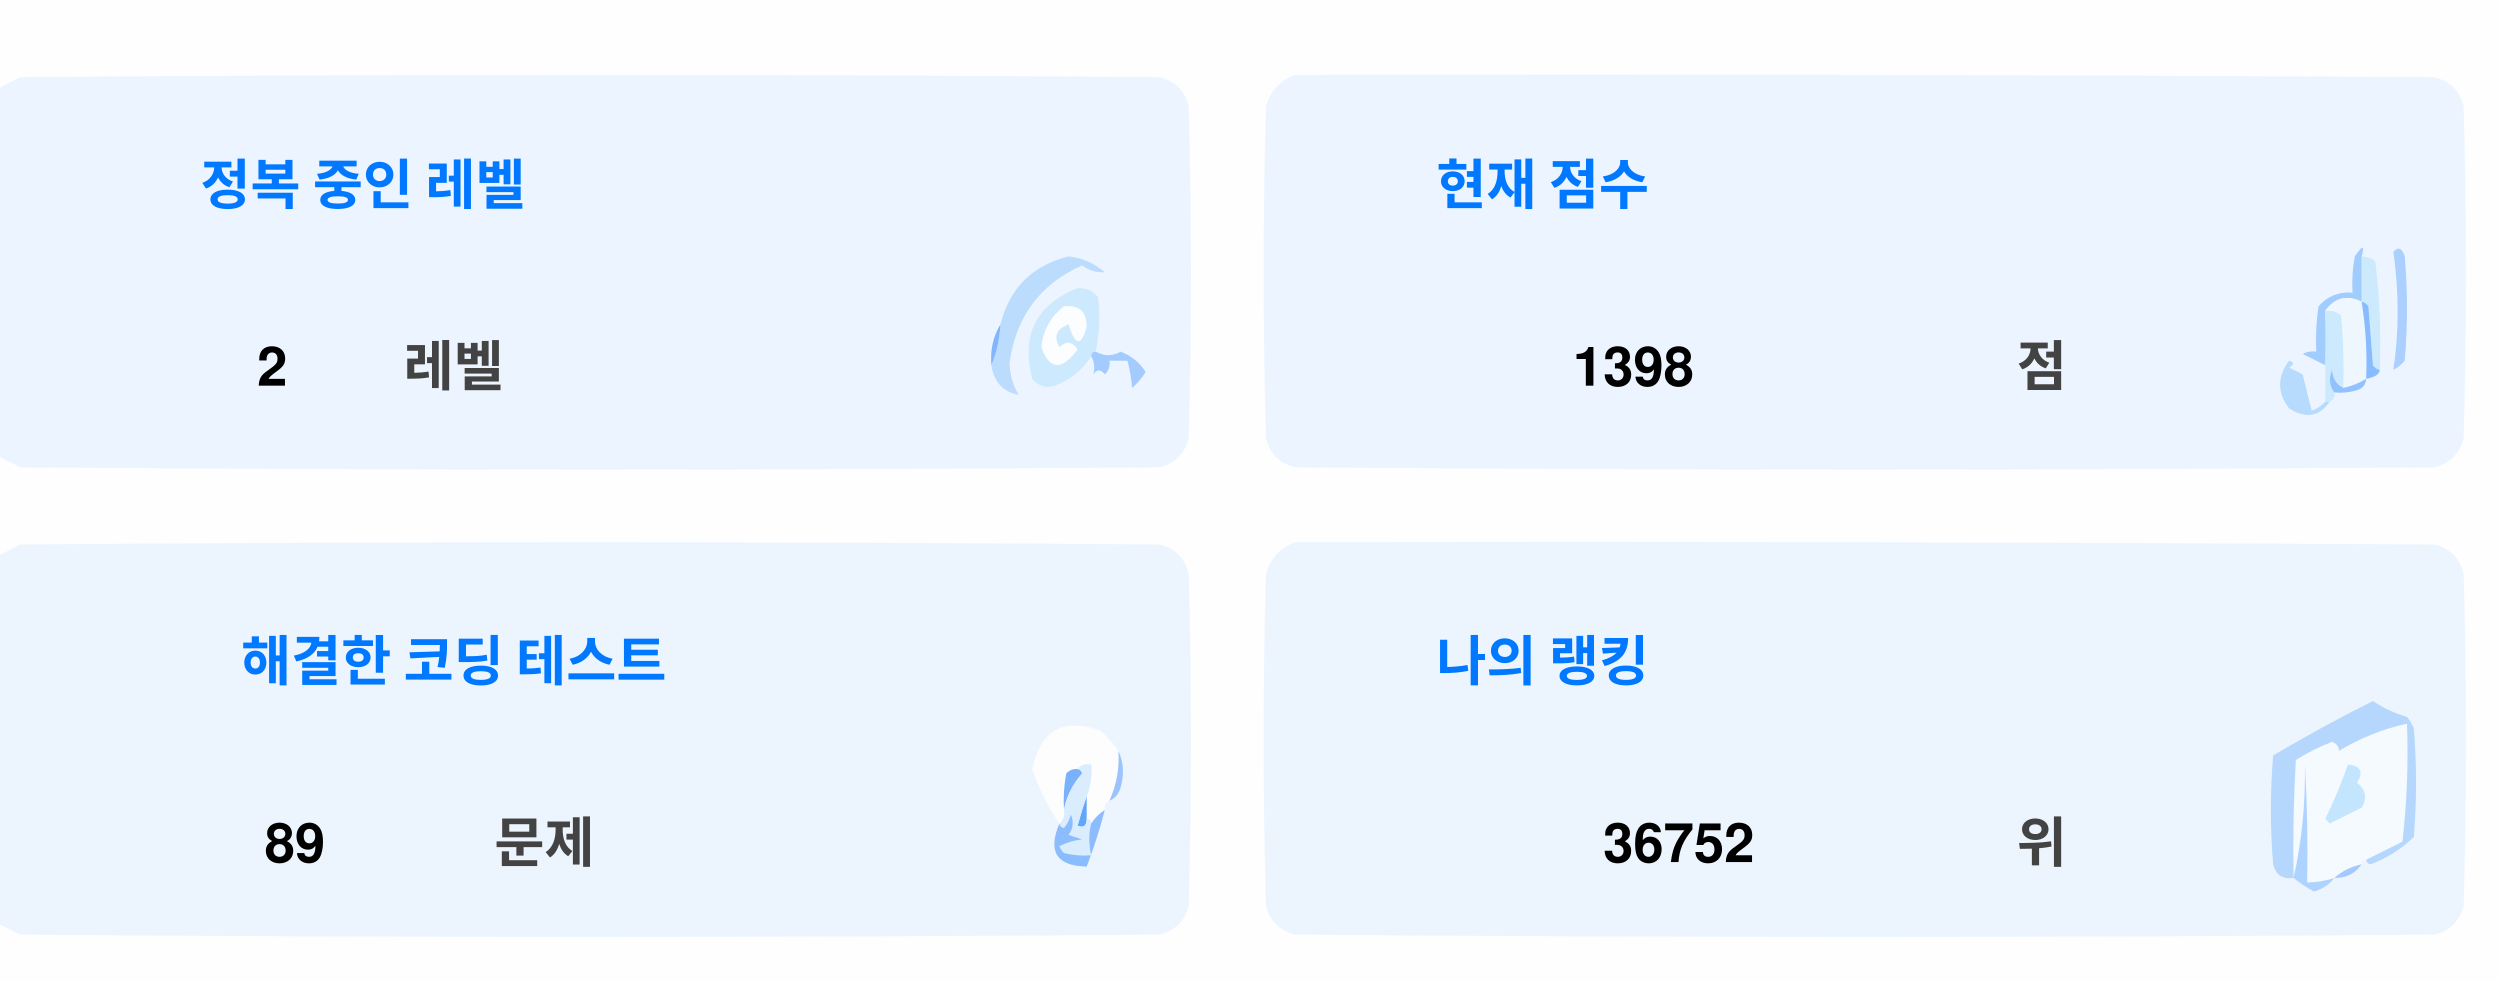
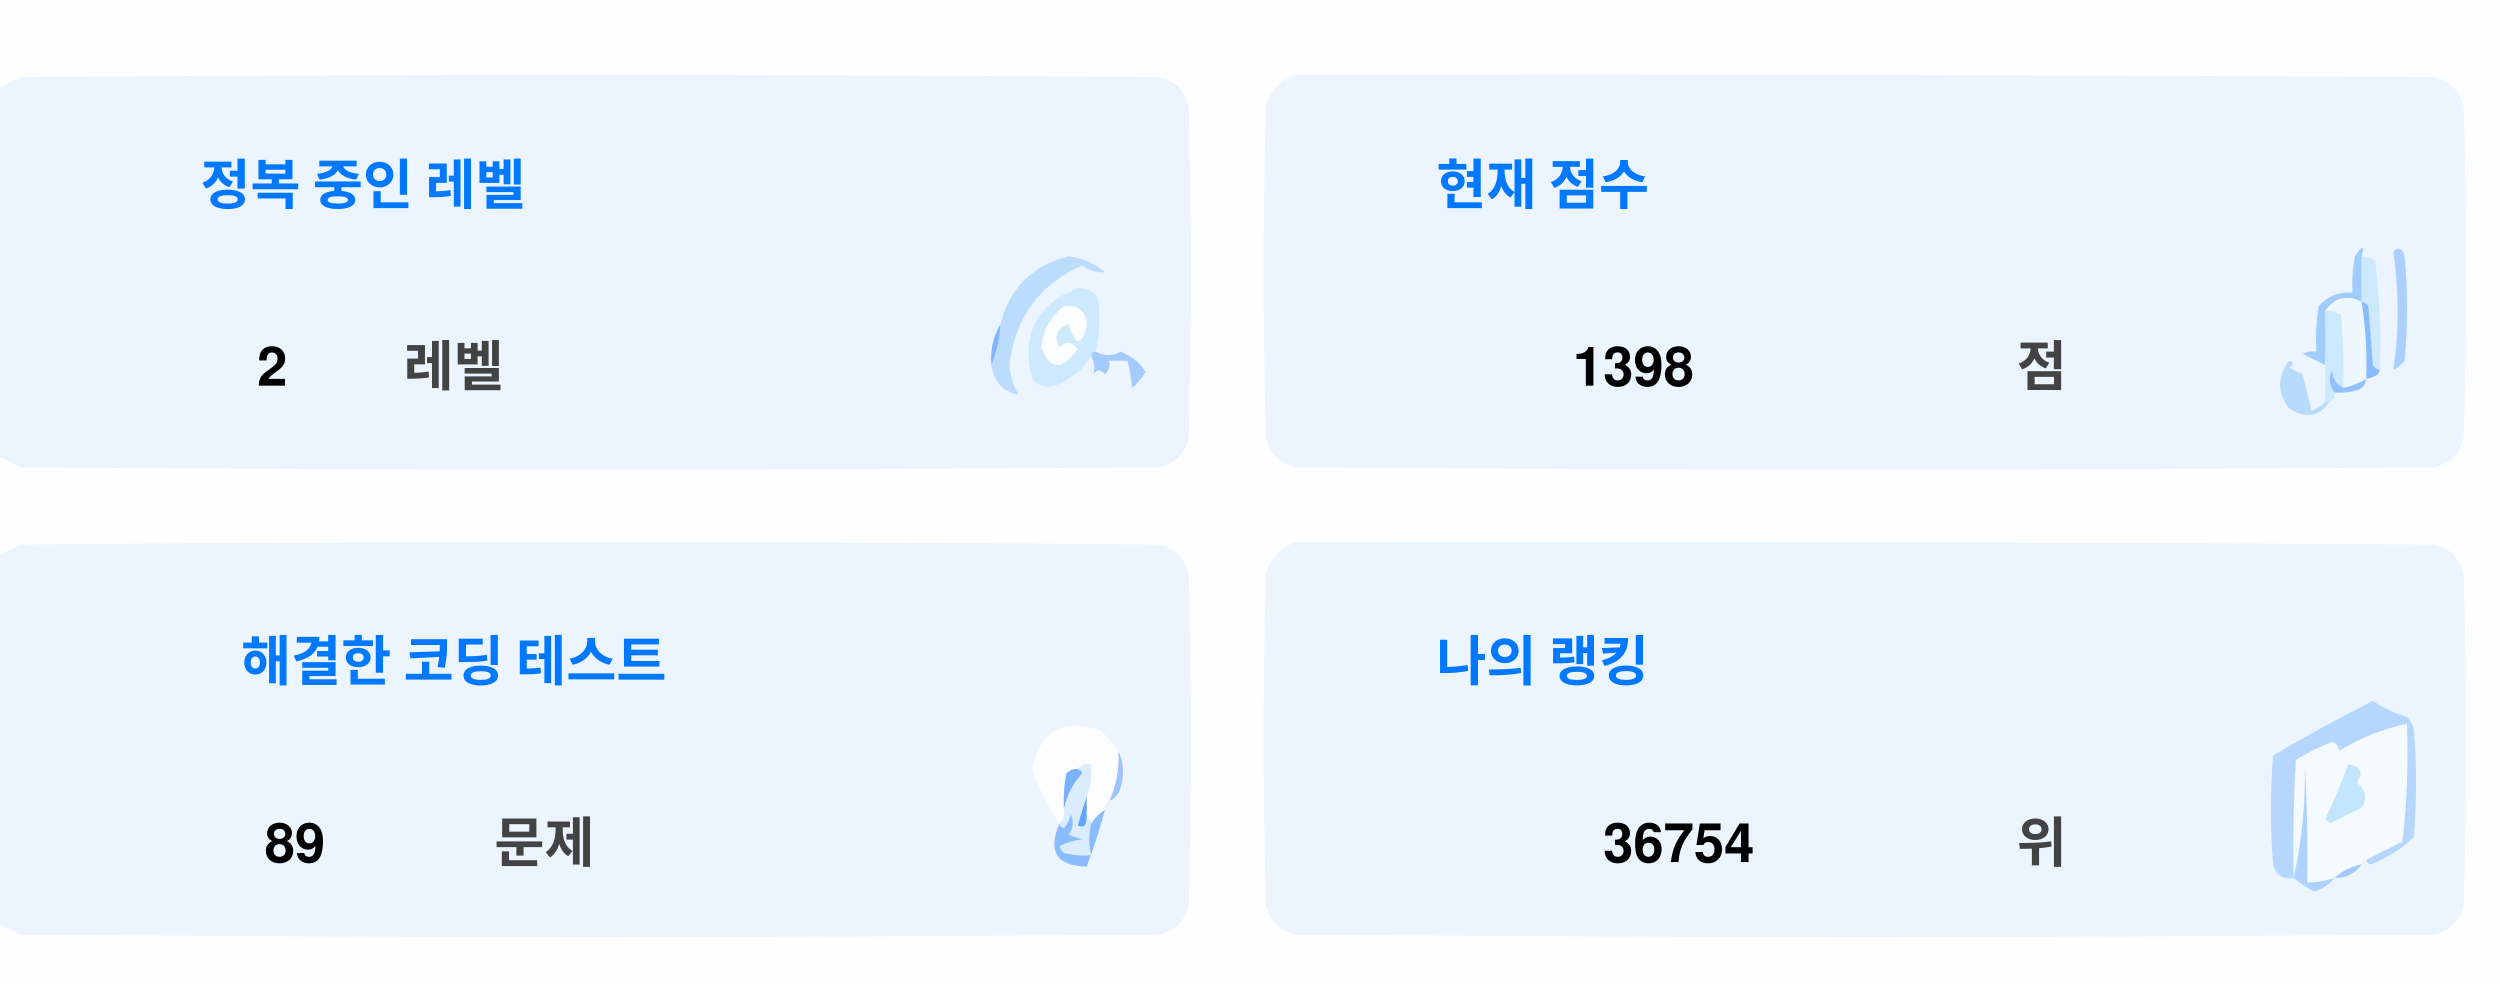
<svg xmlns="http://www.w3.org/2000/svg" version="1.1" width="551px" height="217px" style="shape-rendering:geometricPrecision; text-rendering:geometricPrecision; image-rendering:optimizeQuality; fill-rule:evenodd; clip-rule:evenodd">
  <style>.title {fill: #434343;font-size: 1rem;line-height: 1.5rem;font-weight: bold;font-family: -apple-system, BlinkMacSystemFont, Segoe UI, Helvetica, Arial, sans-serif, Apple Color Emoji, Segoe UI Emoji;}.desc {fill: #434343;font-size: 2.5rem;font-weight: bold;line-height: 1.5rem;font-family: -apple-system, BlinkMacSystemFont, Segoe UI, Helvetica, Arial, sans-serif, Apple Color Emoji, Segoe UI Emoji;}.desc-2 {fill: #434343;font-size: 1rem;font-weight: bold;line-height: 1.5rem;font-family: -apple-system, BlinkMacSystemFont, Segoe UI, Helvetica, Arial, sans-serif, Apple Color Emoji, Segoe UI Emoji;}.text, .desc {animation: twinkling 4s ease-in-out infinite;}@keyframes twinkling {40% { opacity: 1; }50% { opacity: 0.5; }60% { opacity: 1; }70% { opacity: 0.5; }80% { opacity: 1; }}</style>
  <g>
    <path style="opacity:1" fill="#fefefe" d="M -0.5,-0.5 C 183.167,-0.5 366.833,-0.5 550.5,-0.5C 550.5,71.833 550.5,144.167 550.5,216.5C 366.833,216.5 183.167,216.5 -0.5,216.5C -0.5,212.167 -0.5,207.833 -0.5,203.5C 1.14,204.32 2.807,205.153 4.5,206C 88.167,206.667 171.833,206.667 255.5,206C 259,205.167 261.167,203 262,199.5C 262.667,175.167 262.667,150.833 262,126.5C 261.167,123 259,120.833 255.5,120C 171.833,119.333 88.167,119.333 4.5,120C 2.807,120.847 1.14,121.68 -0.5,122.5C -0.5,115.167 -0.5,107.833 -0.5,100.5C 1.14,101.32 2.807,102.153 4.5,103C 88.167,103.667 171.833,103.667 255.5,103C 259,102.167 261.167,100 262,96.5C 262.667,72.167 262.667,47.833 262,23.5C 261.167,20 259,17.833 255.5,17C 171.833,16.333 88.167,16.333 4.5,17C 2.807,17.847 1.14,18.68 -0.5,19.5C -0.5,12.833 -0.5,6.167 -0.5,-0.5 Z" />
  </g>
  <g>
    <path style="opacity:1" fill="#ecf5ff" d="M -0.5,100.5 C -0.5,73.5 -0.5,46.5 -0.5,19.5C 1.14,18.68 2.807,17.847 4.5,17C 88.167,16.333 171.833,16.333 255.5,17C 259,17.833 261.167,20 262,23.5C 262.667,47.833 262.667,72.167 262,96.5C 261.167,100 259,102.167 255.5,103C 171.833,103.667 88.167,103.667 4.5,103C 2.807,102.153 1.14,101.32 -0.5,100.5 Z" />
  </g>
  <g>
    <path style="opacity:1" fill="#ecf5ff" d="M 285.5,16.5 C 369.167,16.333 452.834,16.5 536.5,17C 540,17.833 542.167,20 543,23.5C 543.667,47.833 543.667,72.167 543,96.5C 542.167,100 540,102.167 536.5,103C 452.833,103.667 369.167,103.667 285.5,103C 282,102.167 279.833,100 279,96.5C 278.333,72.167 278.333,47.833 279,23.5C 280.018,19.985 282.185,17.652 285.5,16.5 Z" />
  </g>
  <g>
    <path style="opacity:1" fill="#cdeafd" d="M 520.5,56.5 C 521.583,56.539 522.583,56.873 523.5,57.5C 524.498,65.472 524.831,73.472 524.5,81.5C 523.883,81.389 523.383,81.056 523,80.5C 522.667,76.167 522.333,71.833 522,67.5C 521.617,66.944 521.117,66.611 520.5,66.5C 520.5,63.167 520.5,59.833 520.5,56.5 Z" />
  </g>
  <g>
    <path style="opacity:1" fill="#abcfff" d="M 527.5,55.5 C 528.566,54.308 529.399,54.641 530,56.5C 530.667,64.167 530.667,71.833 530,79.5C 529.311,80.357 528.478,81.023 527.5,81.5C 528.758,73.08 528.758,64.414 527.5,55.5 Z" />
  </g>
  <g>
    <path style="opacity:1" fill="#bbdcfd" d="M 218.5,80.5 C 219.657,77.727 220.324,74.727 220.5,71.5C 222.49,63.51 227.49,58.51 235.5,56.5C 238.528,56.847 241.194,58.014 243.5,60C 241.744,60.141 240.078,59.641 238.5,58.5C 229.247,62.607 223.914,69.773 222.5,80C 222.565,82.526 223.232,84.859 224.5,87C 221.07,86.397 219.07,84.231 218.5,80.5 Z" />
  </g>
  <g>
    <path style="opacity:1" fill="#cde9fd" d="M 241.5,77.5 C 240.833,77.5 240.5,77.833 240.5,78.5C 238.628,81.529 235.961,83.695 232.5,85C 230.536,85.624 228.869,85.124 227.5,83.5C 225.021,73.791 228.354,67.124 237.5,63.5C 239.374,63.39 240.874,64.056 242,65.5C 242.497,69.524 242.331,73.524 241.5,77.5 Z" />
  </g>
  <g>
    <path style="opacity:1" fill="#fcfdfe" d="M 234.5,67.5 C 237.826,67.162 239.493,68.662 239.5,72C 238.334,76.434 237,76.267 235.5,71.5C 232.832,72.515 232.166,74.182 233.5,76.5C 235.017,75.089 236.351,75.256 237.5,77C 234.006,81.771 231.34,81.605 229.5,76.5C 229.904,72.771 231.571,69.771 234.5,67.5 Z" />
  </g>
  <g>
    <path style="opacity:1" fill="#a1ccfe" d="M 520.5,56.5 C 520.5,59.833 520.5,63.167 520.5,66.5C 517.238,64.922 514.572,65.589 512.5,68.5C 512.617,72.81 512.617,76.81 512.5,80.5C 510.86,79.68 509.193,78.847 507.5,78C 508.448,77.517 509.448,77.35 510.5,77.5C 510.335,74.15 510.502,70.817 511,67.5C 512.995,65.253 515.495,64.253 518.5,64.5C 518.336,61.813 518.503,59.146 519,56.5C 520.731,53.969 521.231,53.969 520.5,56.5 Z" />
  </g>
  <g>
    <path style="opacity:1" fill="#cde9fd" d="M 512.5,68.5 C 513.822,68.33 514.989,68.663 516,69.5C 516.499,74.823 516.666,80.156 516.5,85.5C 514.955,84.77 514.122,83.437 514,81.5C 513.22,83.387 513.387,85.054 514.5,86.5C 514.672,87.492 514.338,88.158 513.5,88.5C 513.167,88.5 512.833,88.5 512.5,88.5C 512.5,85.833 512.5,83.167 512.5,80.5C 512.617,76.81 512.617,72.81 512.5,68.5 Z" />
  </g>
  <g>
    <path style="opacity:1" fill="#eef6fe" d="M 520.5,66.5 C 521.407,72.106 521.74,77.773 521.5,83.5C 519.95,84.441 518.284,85.108 516.5,85.5C 516.666,80.156 516.499,74.823 516,69.5C 514.989,68.663 513.822,68.33 512.5,68.5C 514.572,65.589 517.238,64.922 520.5,66.5 Z" />
  </g>
  <g>
    <path style="opacity:1" fill="#88bcff" d="M 520.5,66.5 C 521.117,66.611 521.617,66.944 522,67.5C 522.333,71.833 522.667,76.167 523,80.5C 523.383,81.056 523.883,81.389 524.5,81.5C 524.445,82.469 523.445,83.136 521.5,83.5C 521.74,77.773 521.407,72.106 520.5,66.5 Z" />
  </g>
  <g>
    <path style="opacity:1" fill="#82b5fe" d="M 220.5,71.5 C 220.324,74.727 219.657,77.727 218.5,80.5C 218.215,77.171 218.882,74.171 220.5,71.5 Z" />
  </g>
  <g>
    <path style="opacity:1" fill="#a3cbfe" d="M 240.5,78.5 C 240.5,77.833 240.833,77.5 241.5,77.5C 243.391,78.536 245.224,78.536 247,77.5C 249.391,78.429 251.225,79.929 252.5,82C 251.681,83.319 250.681,84.486 249.5,85.5C 249.409,83.777 249.075,81.777 248.5,79.5C 247.167,79.5 245.833,79.5 244.5,79.5C 244.719,80.675 244.386,81.675 243.5,82.5C 242.575,81.359 241.741,81.359 241,82.5C 241.331,80.981 241.164,79.648 240.5,78.5 Z" />
  </g>
  <g>
    <path style="opacity:1" fill="#b7dbfd" d="M 512.5,88.5 C 512.833,88.5 513.167,88.5 513.5,88.5C 511.199,91.857 508.199,92.357 504.5,90C 501.872,86.535 501.872,83.035 504.5,79.5C 505.696,79.846 505.696,80.346 504.5,81C 505.5,81.5 506.5,82 507.5,82.5C 508.167,85.167 508.833,87.833 509.5,90.5C 510.739,90.058 511.739,89.391 512.5,88.5 Z" />
  </g>
  <g>
    <path style="opacity:1" fill="#92c1fe" d="M 516.5,85.5 C 518.284,85.108 519.95,84.441 521.5,83.5C 521.423,84.75 520.756,85.583 519.5,86C 517.866,86.493 516.199,86.66 514.5,86.5C 513.387,85.054 513.22,83.387 514,81.5C 514.122,83.437 514.955,84.77 516.5,85.5 Z" />
  </g>
  <g>
    <path style="opacity:1" fill="#ecf5fe" d="M -0.5,203.5 C -0.5,176.5 -0.5,149.5 -0.5,122.5C 1.14,121.68 2.807,120.847 4.5,120C 88.167,119.333 171.833,119.333 255.5,120C 259,120.833 261.167,123 262,126.5C 262.667,150.833 262.667,175.167 262,199.5C 261.167,203 259,205.167 255.5,206C 171.833,206.667 88.167,206.667 4.5,206C 2.807,205.153 1.14,204.32 -0.5,203.5 Z" />
  </g>
  <g>
    <path style="opacity:1" fill="#ecf5fe" d="M 285.5,119.5 C 369.167,119.333 452.834,119.5 536.5,120C 540,120.833 542.167,123 543,126.5C 543.667,150.833 543.667,175.167 543,199.5C 542.167,203 540,205.167 536.5,206C 452.833,206.667 369.167,206.667 285.5,206C 282,205.167 279.833,203 279,199.5C 278.333,175.167 278.333,150.833 279,126.5C 280.018,122.985 282.185,120.652 285.5,119.5 Z" />
  </g>
  <g>
    <path style="opacity:1" fill="#fdfdfe" d="M 246.5,165.5 C 246.758,169.367 246.092,173.034 244.5,176.5C 243.662,176.842 243.328,177.508 243.5,178.5C 242.272,179.306 241.272,180.306 240.5,181.5C 240.5,180.833 240.167,180.5 239.5,180.5C 239.5,178.833 239.5,177.167 239.5,175.5C 240.369,173.283 240.702,170.95 240.5,168.5C 239.209,168.263 238.209,168.596 237.5,169.5C 236.504,169.414 235.671,169.748 235,170.5C 234.503,173.146 234.336,175.813 234.5,178.5C 234.737,179.791 234.404,180.791 233.5,181.5C 230.986,177.806 228.986,173.806 227.5,169.5C 229.309,160.957 234.309,158.124 242.5,161C 244.07,162.397 245.404,163.897 246.5,165.5 Z" />
  </g>
  <g>
    <path style="opacity:1" fill="#f5faff" d="M 521.5,189.5 C 520.833,189.5 520.5,189.833 520.5,190.5C 518.181,190.992 516.181,191.992 514.5,193.5C 512.565,194.15 510.565,194.483 508.5,194.5C 508.666,185.827 508.5,177.16 508,168.5C 508.141,177.227 507.308,185.56 505.5,193.5C 505.334,184.827 505.5,176.16 506,167.5C 508.527,165.903 511.194,164.57 514,163.5C 515.011,163.892 515.511,164.559 515.5,165.5C 520.21,162.641 525.21,160.641 530.5,159.5C 530.831,168.192 530.498,176.859 529.5,185.5C 526.807,186.847 524.14,188.18 521.5,189.5 Z" />
  </g>
  <g>
    <path style="opacity:1" fill="#b6d7fd" d="M 521.5,189.5 C 524.14,188.18 526.807,186.847 529.5,185.5C 530.498,176.859 530.831,168.192 530.5,159.5C 525.21,160.641 520.21,162.641 515.5,165.5C 515.511,164.559 515.011,163.892 514,163.5C 511.194,164.57 508.527,165.903 506,167.5C 505.5,176.16 505.334,184.827 505.5,193.5C 503.089,193.863 501.589,192.863 501,190.5C 500.333,182.5 500.333,174.5 501,166.5C 508.173,162.246 515.507,158.246 523,154.5C 525.304,156.068 527.804,157.235 530.5,158C 531.126,158.75 531.626,159.584 532,160.5C 532.667,168.5 532.667,176.5 532,184.5C 529.292,187.111 526.125,189.111 522.5,190.5C 521.893,190.376 521.56,190.043 521.5,189.5 Z" />
  </g>
  <g>
    <path style="opacity:1" fill="#c3e5fe" d="M 517.5,168.5 C 520.317,168.801 520.984,170.134 519.5,172.5C 521.439,174.122 521.772,175.956 520.5,178C 518.167,179.167 515.833,180.333 513.5,181.5C 513.167,181.167 512.833,180.833 512.5,180.5C 514.414,176.515 516.081,172.515 517.5,168.5 Z" />
  </g>
  <g>
    <path style="opacity:1" fill="#7ab1fc" d="M 237.5,169.5 C 238.043,169.56 238.376,169.893 238.5,170.5C 236.395,172.836 235.062,175.503 234.5,178.5C 234.336,175.813 234.503,173.146 235,170.5C 235.671,169.748 236.504,169.414 237.5,169.5 Z" />
  </g>
  <g>
    <path style="opacity:1" fill="#afd3ff" d="M 514.5,193.5 C 513.378,194.947 511.878,195.947 510,196.5C 508.348,195.601 506.848,194.601 505.5,193.5C 507.308,185.56 508.141,177.227 508,168.5C 508.5,177.16 508.666,185.827 508.5,194.5C 510.565,194.483 512.565,194.15 514.5,193.5 Z" />
  </g>
  <g>
    <path style="opacity:1" fill="#9cc3fd" d="M 246.5,165.5 C 247.634,167.966 247.801,170.633 247,173.5C 246.623,174.942 245.79,175.942 244.5,176.5C 246.092,173.034 246.758,169.367 246.5,165.5 Z" />
  </g>
  <g>
    <path style="opacity:1" fill="#62a6fc" d="M 239.5,175.5 C 239.5,177.167 239.5,178.833 239.5,180.5C 239.483,182.028 238.816,182.528 237.5,182C 238.117,179.723 238.784,177.556 239.5,175.5 Z" />
  </g>
  <g>
    <path style="opacity:1" fill="#daedfe" d="M 237.5,169.5 C 238.209,168.596 239.209,168.263 240.5,168.5C 240.702,170.95 240.369,173.283 239.5,175.5C 238.784,177.556 238.117,179.723 237.5,182C 238.816,182.528 239.483,182.028 239.5,180.5C 240.167,180.5 240.5,180.833 240.5,181.5C 239.918,183.669 239.918,186.002 240.5,188.5C 238.473,188.662 236.473,188.495 234.5,188C 234.043,187.586 233.709,187.086 233.5,186.5C 235.078,185.702 236.744,185.202 238.5,185C 237.5,184.667 236.5,184.333 235.5,184C 236.554,182.612 236.72,181.112 236,179.5C 235.751,180.624 235.251,181.624 234.5,182.5C 233.893,182.376 233.56,182.043 233.5,181.5C 234.404,180.791 234.737,179.791 234.5,178.5C 235.062,175.503 236.395,172.836 238.5,170.5C 238.376,169.893 238.043,169.56 237.5,169.5 Z" />
  </g>
  <g>
    <path style="opacity:1" fill="#8bbcfd" d="M 243.5,178.5 C 242.395,182.803 241.062,186.969 239.5,191C 232.857,190.847 230.857,187.68 233.5,181.5C 233.56,182.043 233.893,182.376 234.5,182.5C 235.251,181.624 235.751,180.624 236,179.5C 236.72,181.112 236.554,182.612 235.5,184C 236.5,184.333 237.5,184.667 238.5,185C 236.744,185.202 235.078,185.702 233.5,186.5C 233.709,187.086 234.043,187.586 234.5,188C 236.473,188.495 238.473,188.662 240.5,188.5C 239.918,186.002 239.918,183.669 240.5,181.5C 241.272,180.306 242.272,179.306 243.5,178.5 Z" />
  </g>
  <g>
    <path style="opacity:1" fill="#a4c8ff" d="M 520.5,190.5 C 519.089,192.539 517.089,193.539 514.5,193.5C 516.181,191.992 518.181,190.992 520.5,190.5 Z" />
  </g>
  <text text-anchor="middle" x="80" y="45" class="title" style="fill:#0078ff;" stroke="#none" stroke-width="1">정복 중인 레벨</text>
  <text text-anchor="middle" x="60" y="85" class="desc" style="fill:#000000;" stroke="#none" stroke-width="1">2</text>
  <text text-anchor="middle" x="100" y="85" class="desc-2" style="fill:#434343;" stroke="#none" stroke-width="1">레벨</text>
  <text text-anchor="middle" x="340" y="45" class="title" style="fill:#0078ff;" stroke="#none" stroke-width="1">현재 점수</text>
  <text text-anchor="middle" x="360" y="85" class="desc" style="fill:#000000;" stroke="#none" stroke-width="1">1398</text>
  <text text-anchor="middle" x="450" y="85" class="desc-2" style="fill:#434343;" stroke="#none" stroke-width="1">점</text>
  <text text-anchor="middle" x="100" y="150" class="title" style="fill:#0078ff;" stroke="#none" stroke-width="1">해결한 코딩 테스트</text>
  <text text-anchor="middle" x="65" y="190" class="desc" style="fill:#000000;" stroke="#none" stroke-width="1">89</text>
  <text text-anchor="middle" x="120" y="190" class="desc-2" style="fill:#434343;" stroke="#none" stroke-width="1">문제</text>
  <text text-anchor="middle" x="340" y="150" class="title" style="fill:#0078ff;" stroke="#none" stroke-width="1">나의 랭킹</text>
-   <text text-anchor="middle" x="370" y="190" class="desc" style="fill:#000000;" stroke="#none" stroke-width="1">36752</text>
+   <text text-anchor="middle" x="370" y="190" class="desc" style="fill:#000000;" stroke="#none" stroke-width="1">36754</text>
  <text text-anchor="middle" x="450" y="190" class="desc-2" style="fill:#434343;" stroke="#none" stroke-width="1">위</text>
</svg>
